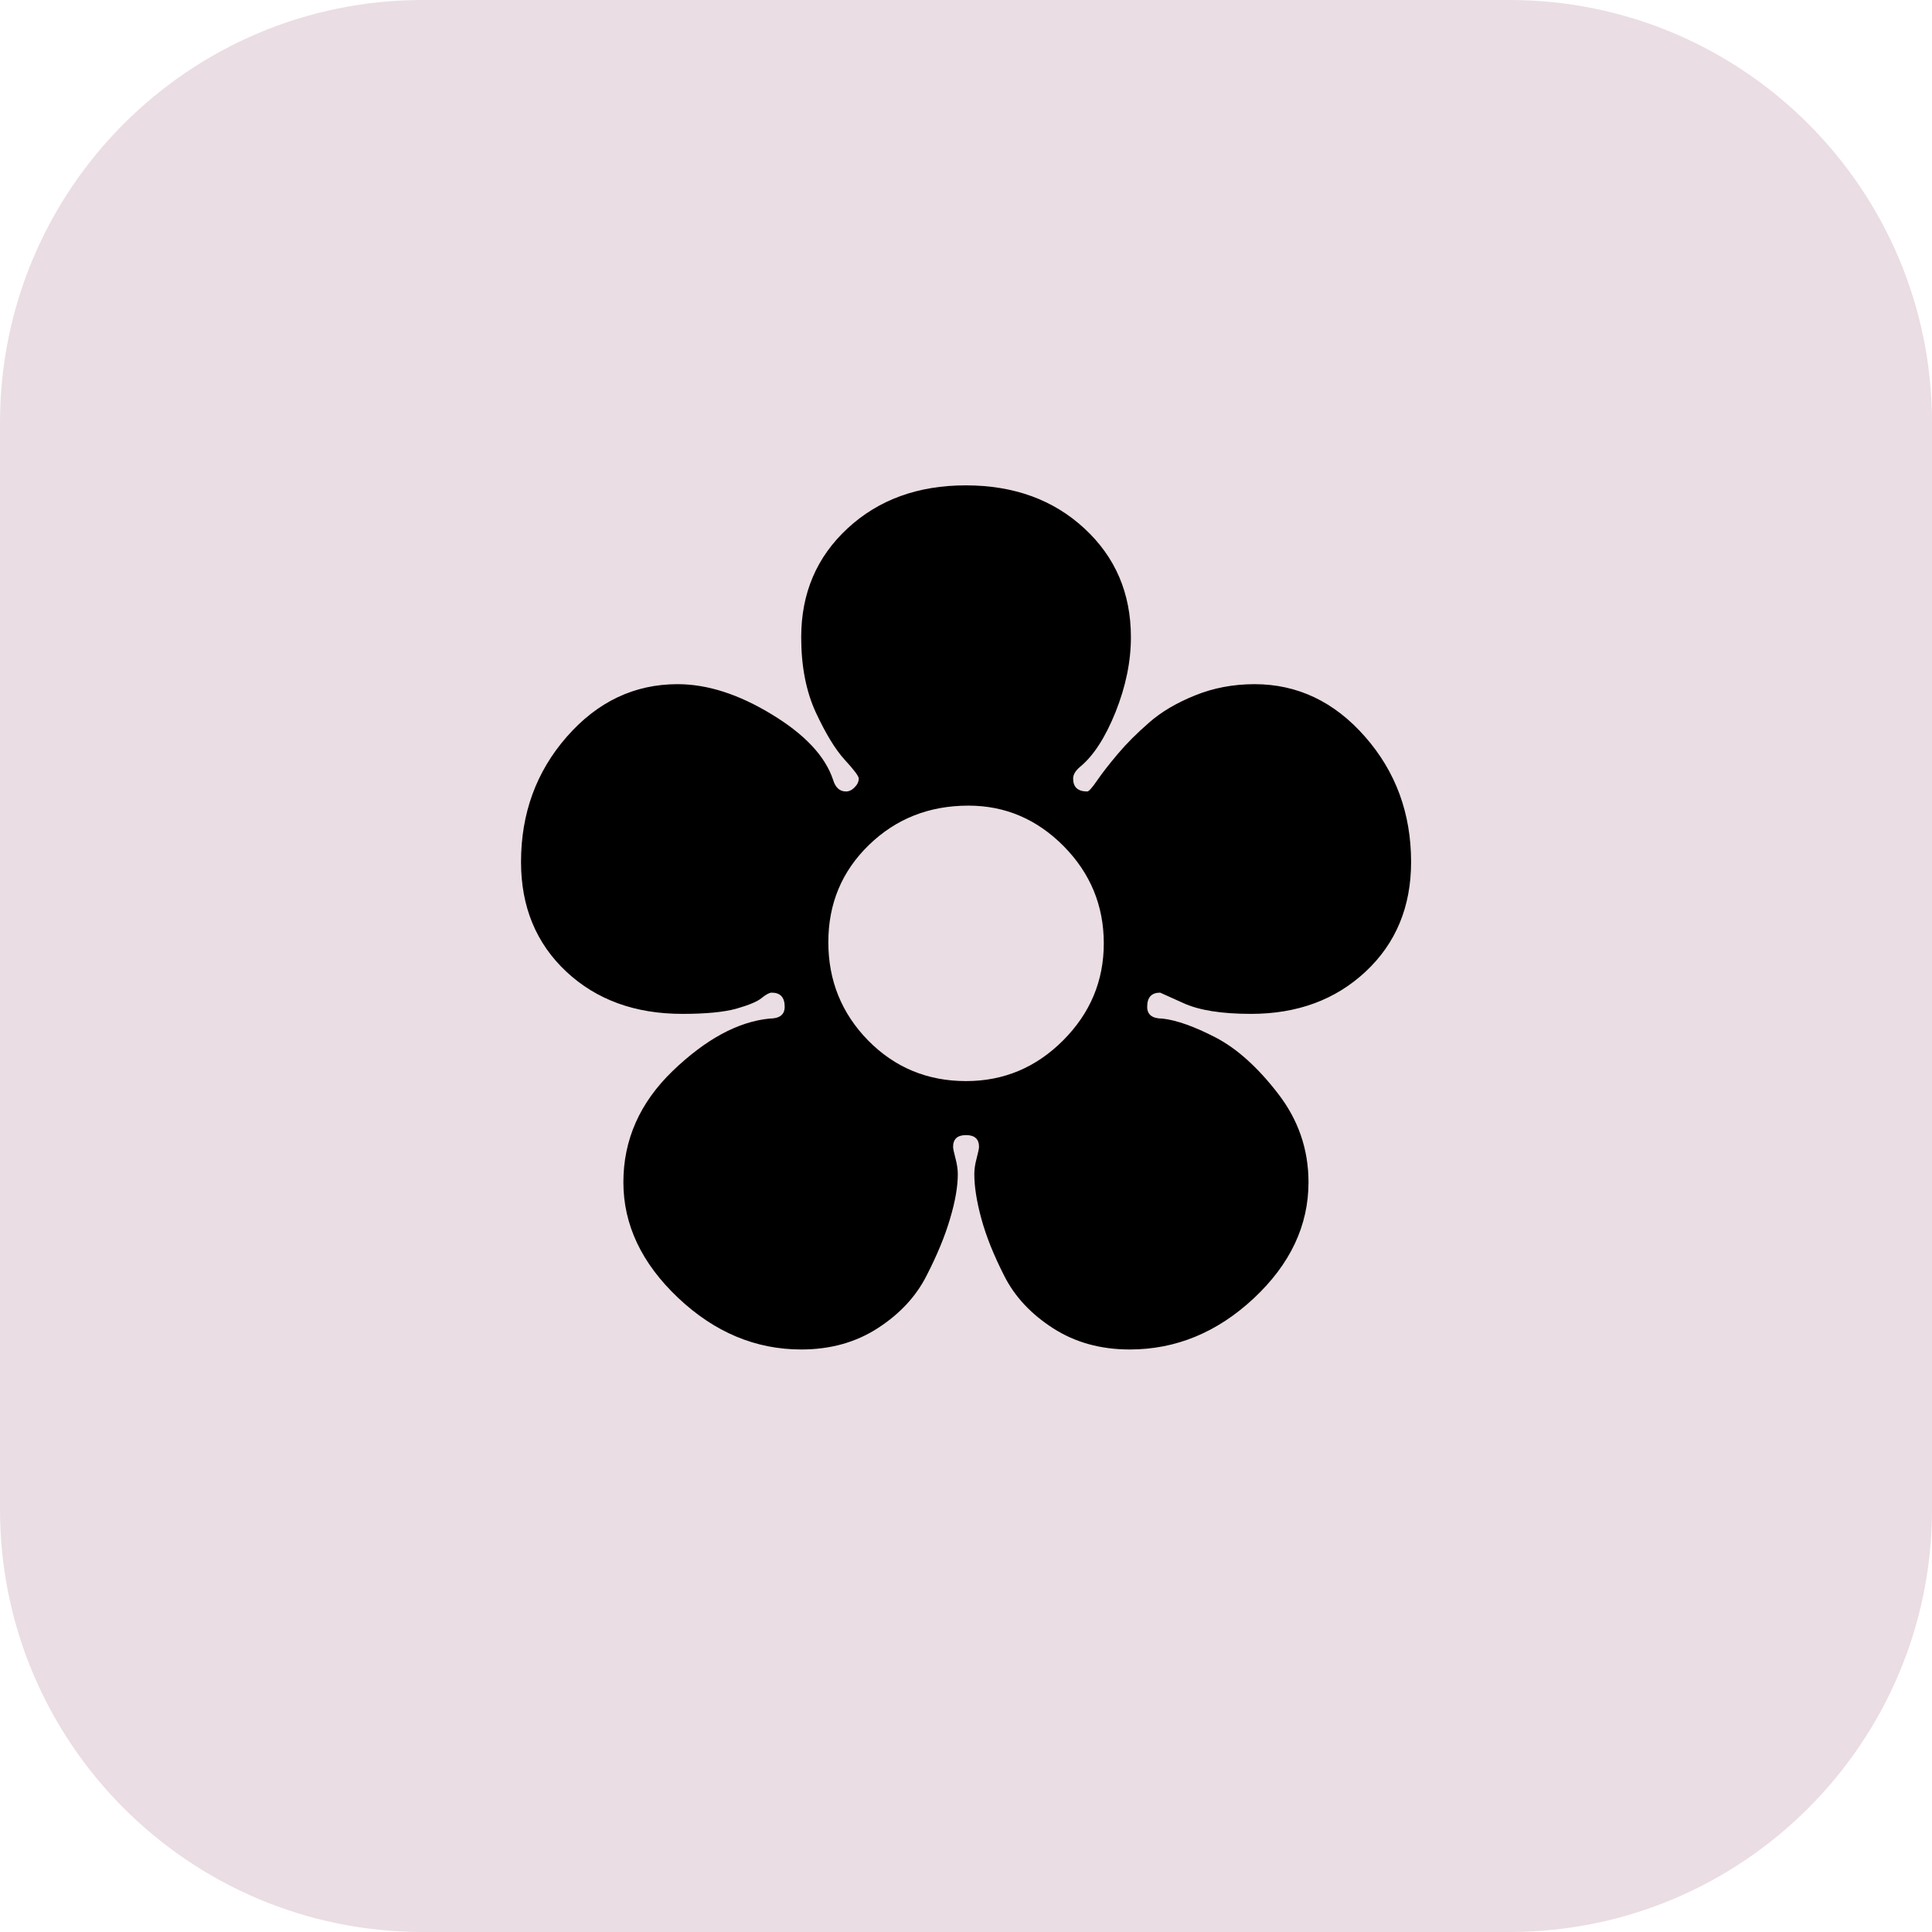
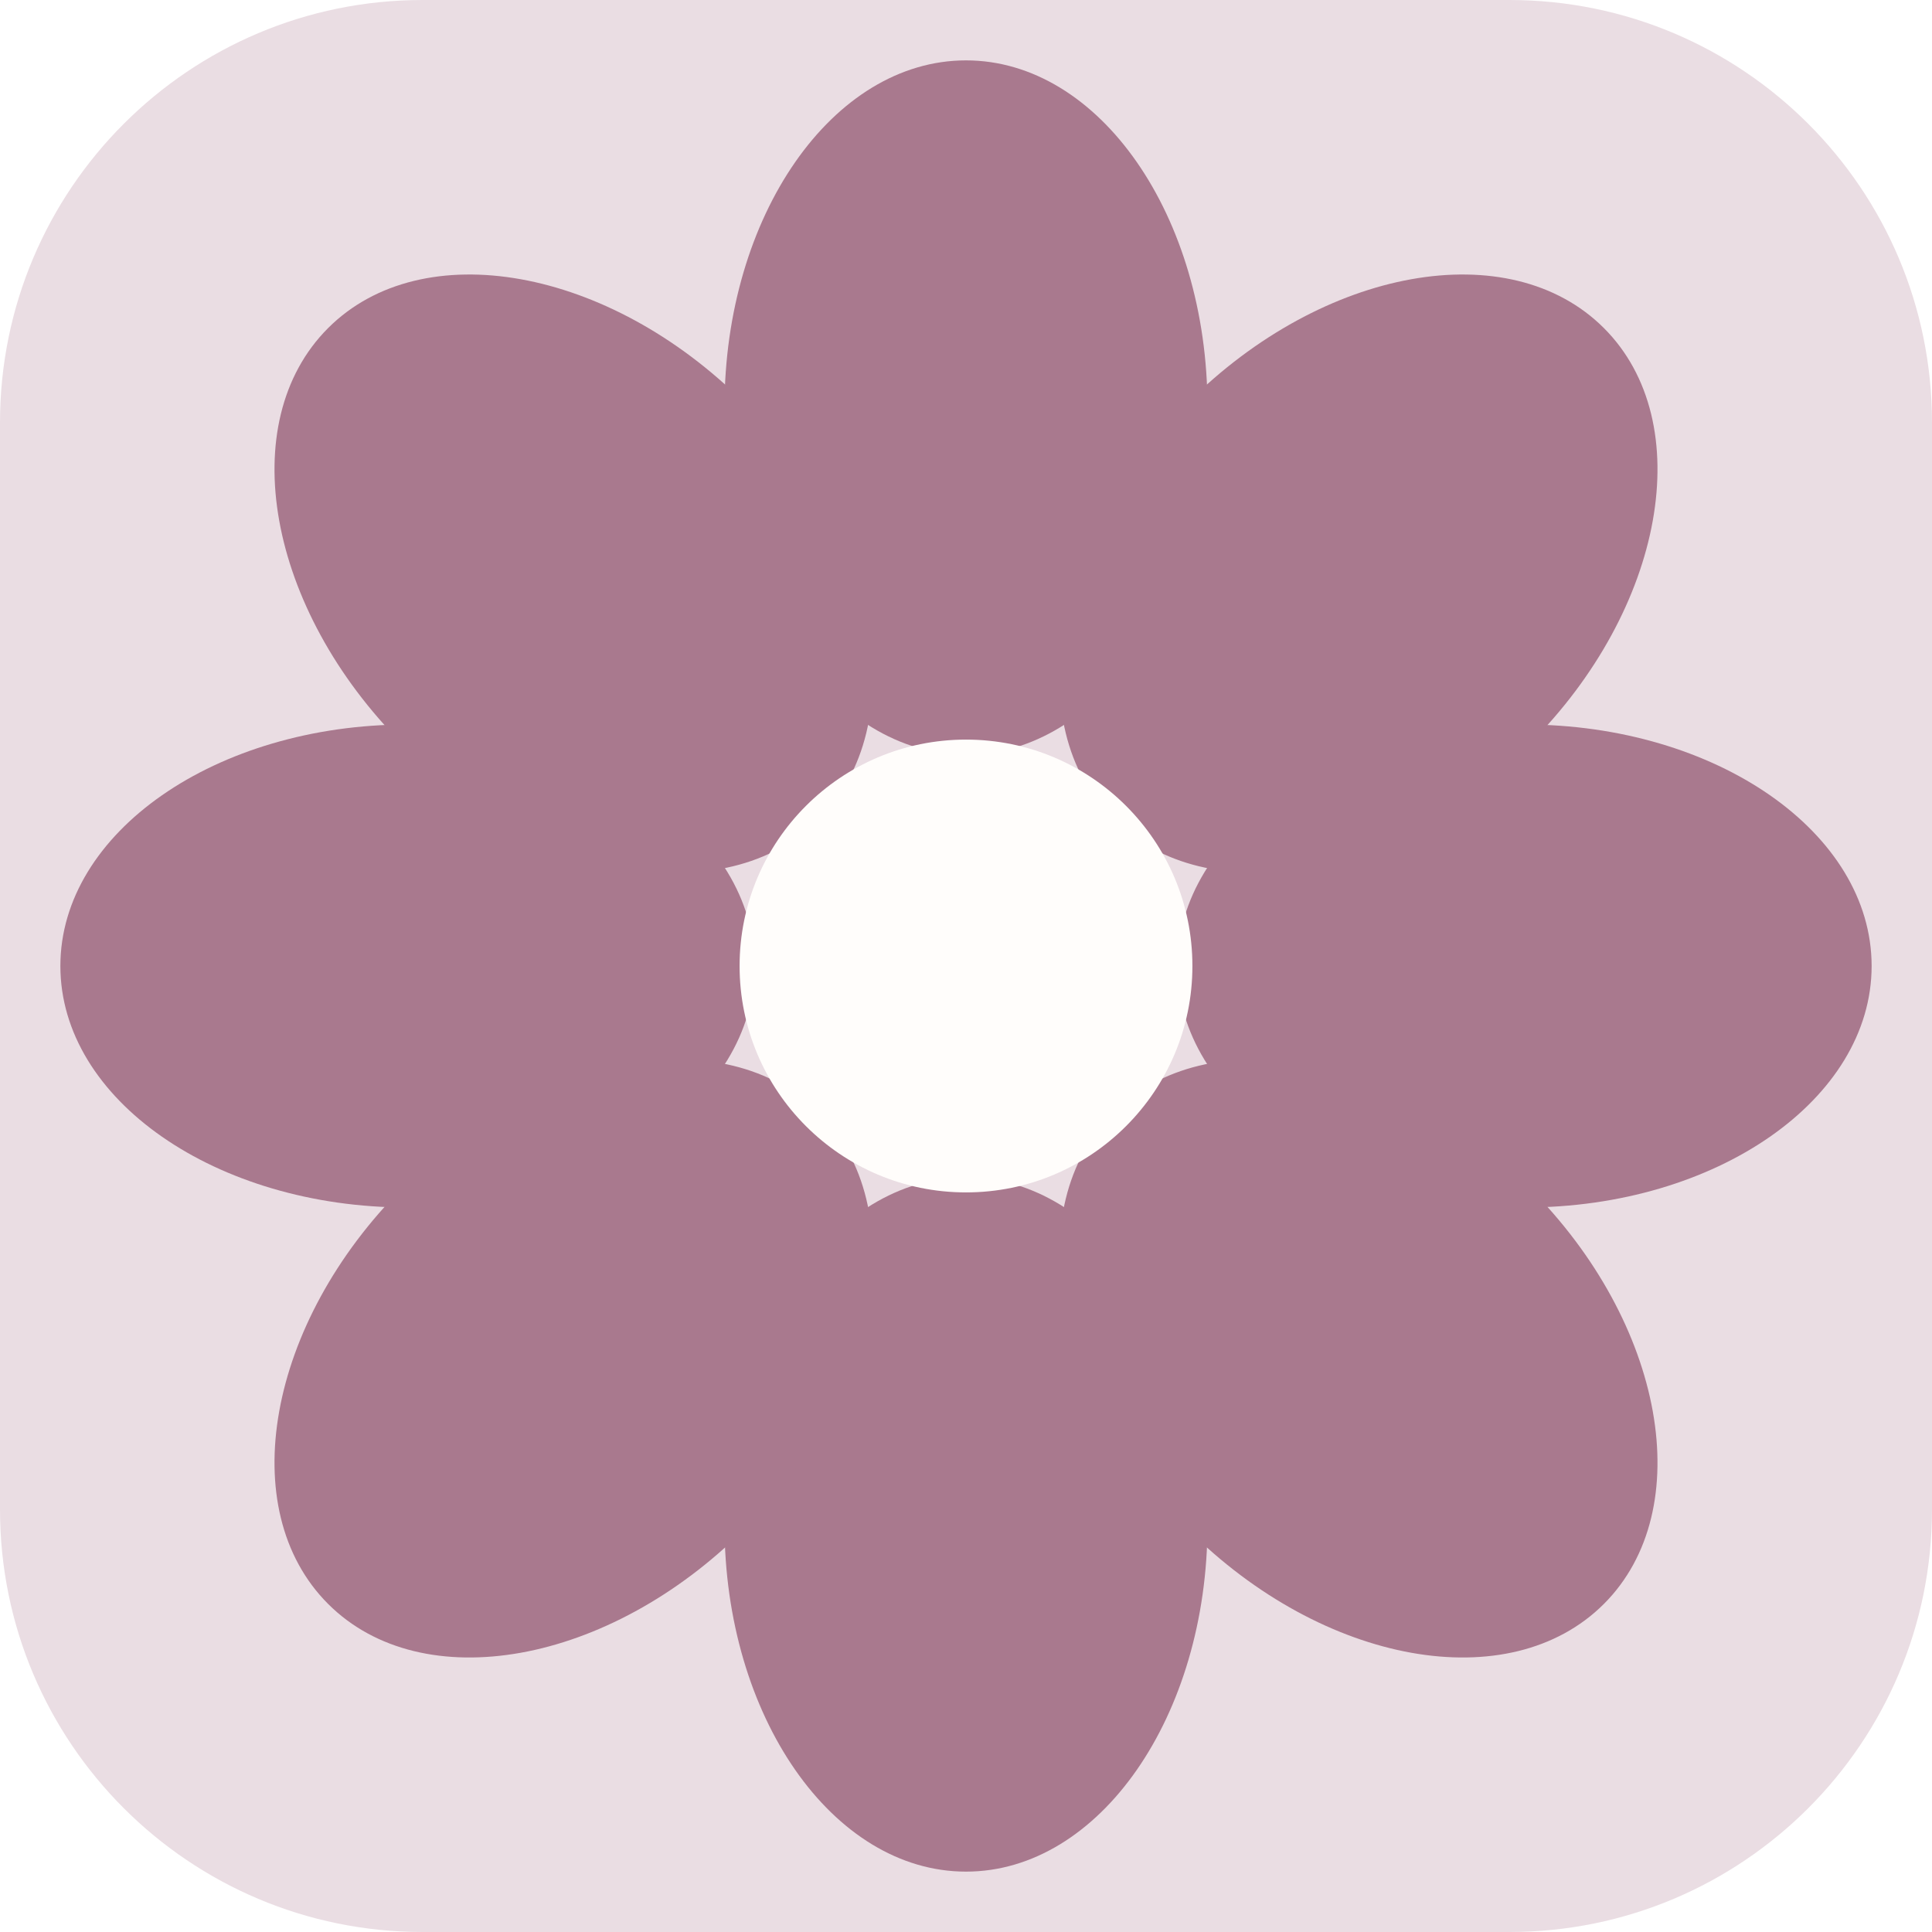
<svg xmlns="http://www.w3.org/2000/svg" viewBox="0 0 128 128">
  <rect width="128" height="128" rx="28" fill="#eadde3" />
-   <text x="64" y="88" font-size="78" text-anchor="middle">✿</text>
+   <g fill="#a9798e">
+     <ellipse cx="64" cy="27" rx="16" ry="23" />
+     <ellipse cx="64" cy="101" rx="16" ry="23" />
+     <ellipse cx="27" cy="64" rx="23" ry="16" />
+     <ellipse cx="101" cy="64" rx="23" ry="16" />
+     <ellipse cx="38" cy="38" rx="16" ry="23" transform="rotate(-45 38 38)" />
+     <ellipse cx="90" cy="90" rx="16" ry="23" transform="rotate(-45 90 90)" />
+     <ellipse cx="90" cy="38" rx="16" ry="23" transform="rotate(45 90 38)" />
+     <ellipse cx="38" cy="90" rx="16" ry="23" transform="rotate(45 38 90)" />
+   </g>
+   <circle cx="64" cy="64" r="15" fill="#fffdfb" />
</svg>
